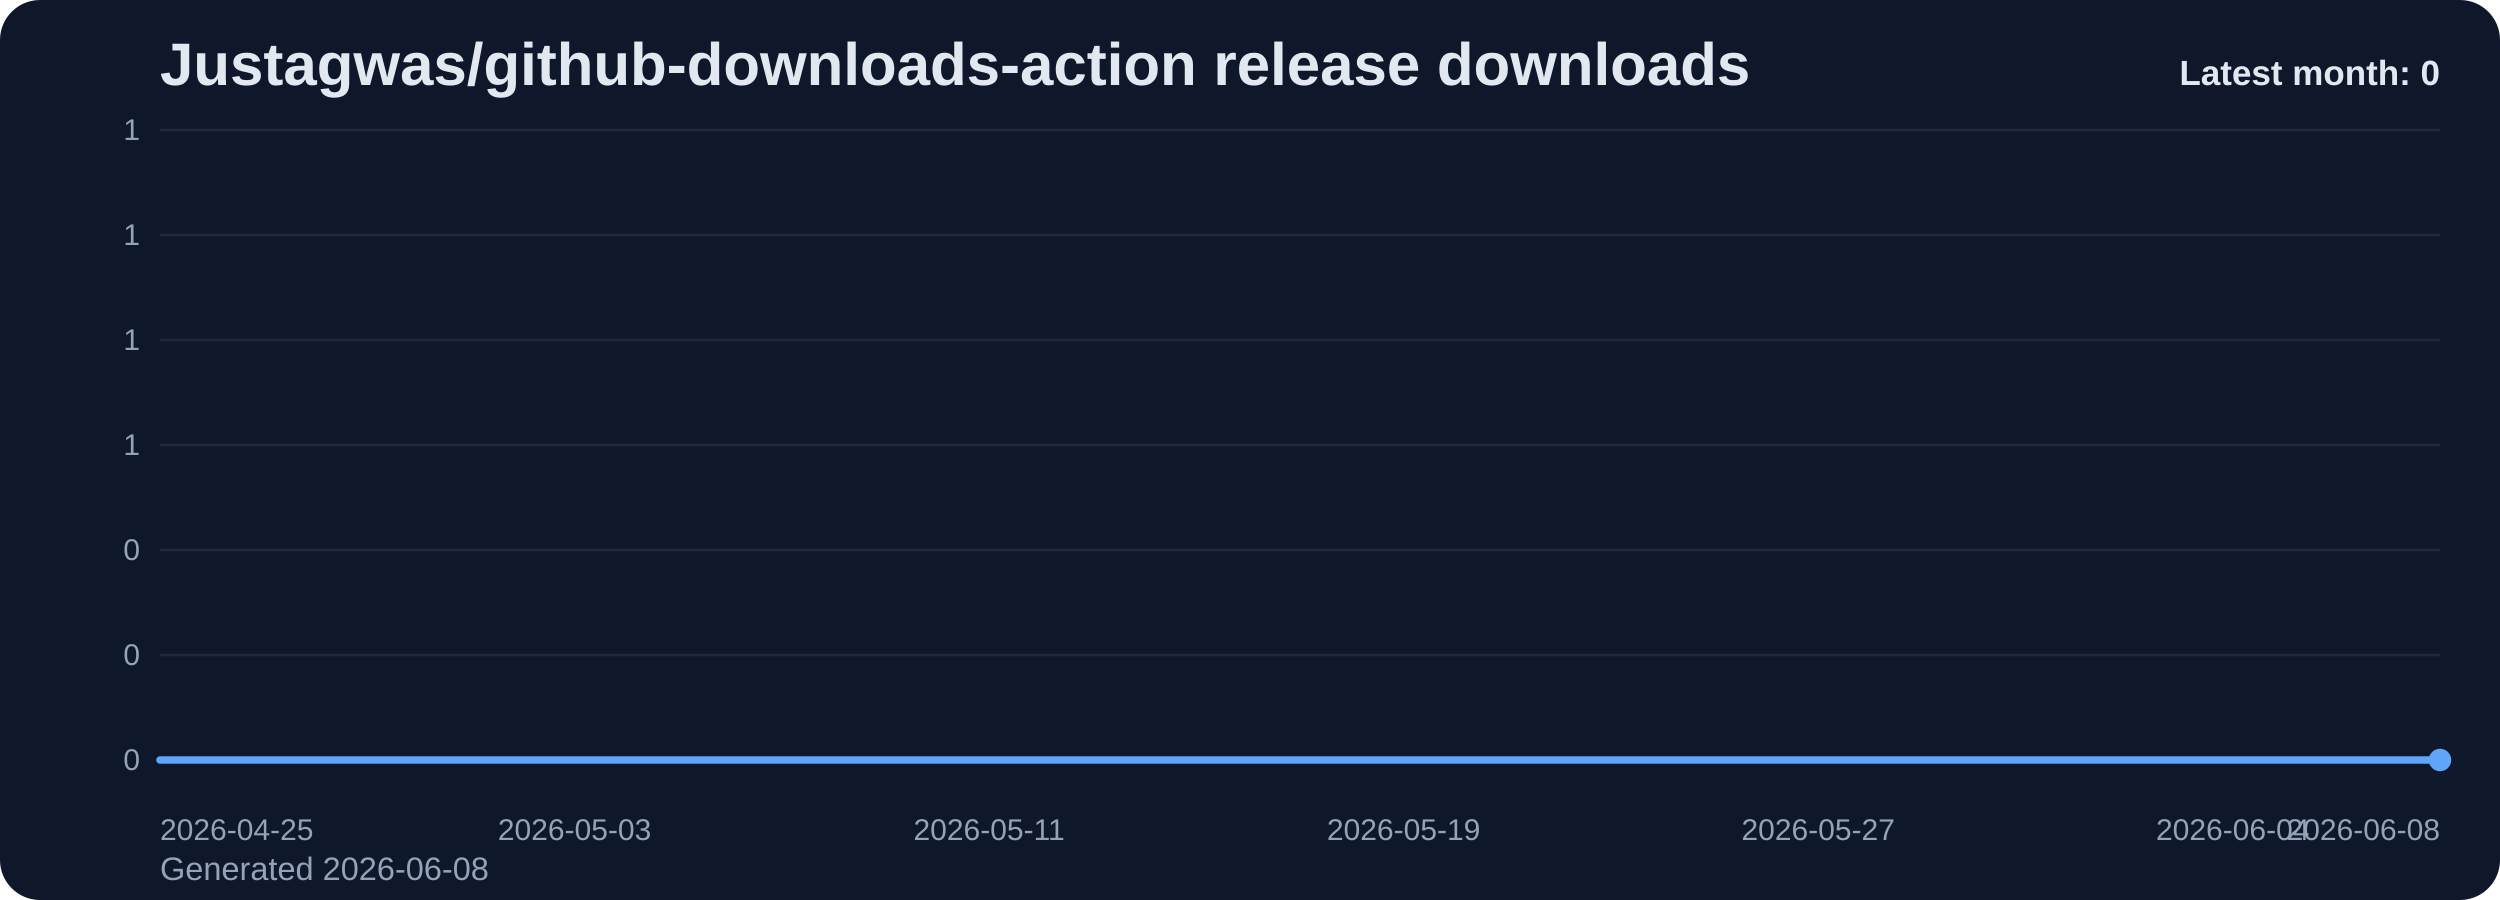
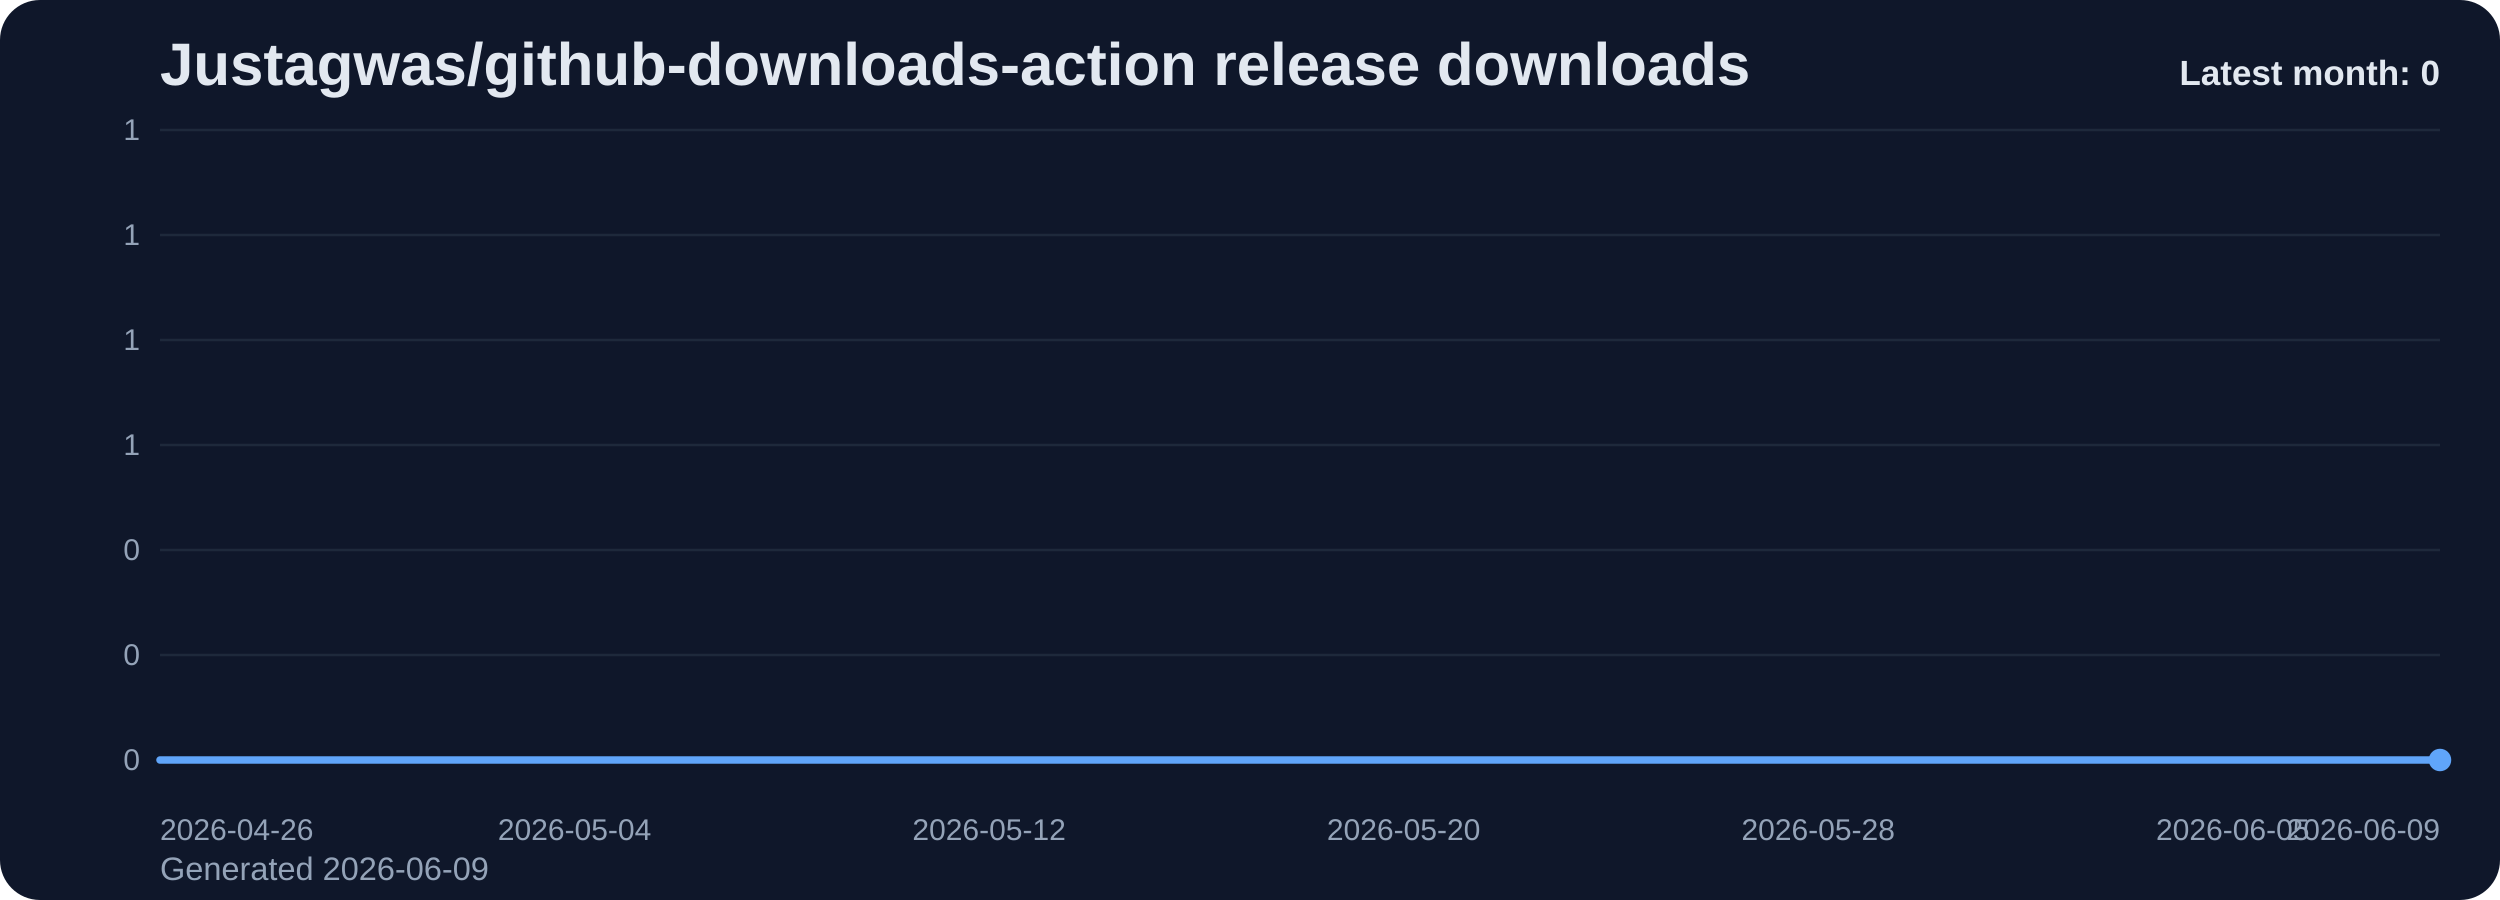
<svg xmlns="http://www.w3.org/2000/svg" viewBox="0 0 1000 360" role="img" aria-label="Justagwas/github-downloads-action release downloads chart">
  <defs>
    <linearGradient id="fill-monthly-slate" x1="0" y1="0" x2="0" y2="1">
      <stop offset="0%" stop-color="#60a5fa" stop-opacity="0.32" />
      <stop offset="100%" stop-color="#60a5fa" stop-opacity="0.05" />
    </linearGradient>
    <style>
      .bg { fill: #0f172a; }
      .title { font: 700 24px Arial, sans-serif; fill: #e2e8f0; }
      .sub { font: 400 13px Arial, sans-serif; fill: #94a3b8; }
      .grid { stroke: #1e293b; stroke-width: 1; }
      .axis { font: 400 12px Arial, sans-serif; fill: #94a3b8; }
      .line { fill: none; stroke: #60a5fa; stroke-width: 3; stroke-linecap: round; stroke-linejoin: round; }
      .dot { fill: #60a5fa; }
      .value { font: 600 11px Arial, sans-serif; fill: #cbd5e1; }
      .latest { font: 700 14px Arial, sans-serif; fill: #e2e8f0; }
    </style>
  </defs>
  <rect class="bg" x="0" y="0" width="1000" height="360" rx="16" />
  <text class="title" x="64" y="34">Justagwas/github-downloads-action release downloads</text>
-   <text class="sub" x="64" y="352">Generated 2026-06-08</text>
+   <text class="sub" x="64" y="352">Generated 2026-06-09</text>
  <line x1="64" y1="52.00" x2="976" y2="52.00" class="grid" />
  <text x="56" y="56.00" text-anchor="end" class="axis">1</text>
  <line x1="64" y1="94.00" x2="976" y2="94.00" class="grid" />
  <text x="56" y="98.00" text-anchor="end" class="axis">1</text>
  <line x1="64" y1="136.00" x2="976" y2="136.00" class="grid" />
  <text x="56" y="140.00" text-anchor="end" class="axis">1</text>
  <line x1="64" y1="178.00" x2="976" y2="178.00" class="grid" />
  <text x="56" y="182.00" text-anchor="end" class="axis">1</text>
  <line x1="64" y1="220.00" x2="976" y2="220.00" class="grid" />
  <text x="56" y="224.00" text-anchor="end" class="axis">0</text>
  <line x1="64" y1="262.00" x2="976" y2="262.00" class="grid" />
  <text x="56" y="266.00" text-anchor="end" class="axis">0</text>
  <line x1="64" y1="304.00" x2="976" y2="304.00" class="grid" />
  <text x="56" y="308.00" text-anchor="end" class="axis">0</text>
  <path d="M 64.00 304 L 64.00 304.00 L 84.73 304.00 L 105.45 304.00 L 126.18 304.00 L 146.91 304.00 L 167.64 304.00 L 188.36 304.00 L 209.09 304.00 L 229.82 304.00 L 250.55 304.00 L 271.27 304.00 L 292.00 304.00 L 312.73 304.00 L 333.45 304.00 L 354.18 304.00 L 374.91 304.00 L 395.64 304.00 L 416.36 304.00 L 437.09 304.00 L 457.82 304.00 L 478.55 304.00 L 499.27 304.00 L 520.00 304.00 L 540.73 304.00 L 561.45 304.00 L 582.18 304.00 L 602.91 304.00 L 623.64 304.00 L 644.36 304.00 L 665.09 304.00 L 685.82 304.00 L 706.55 304.00 L 727.27 304.00 L 748.00 304.00 L 768.73 304.00 L 789.45 304.00 L 810.18 304.00 L 830.91 304.00 L 851.64 304.00 L 872.36 304.00 L 893.09 304.00 L 913.82 304.00 L 934.55 304.00 L 955.27 304.00 L 976.00 304.00 L 976.00 304 Z" fill="url(#fill-monthly-slate)" />
  <polyline class="line" points="64.00,304.00 84.73,304.00 105.45,304.00 126.18,304.00 146.91,304.00 167.64,304.00 188.36,304.00 209.09,304.00 229.82,304.00 250.55,304.00 271.27,304.00 292.00,304.00 312.73,304.00 333.45,304.00 354.18,304.00 374.91,304.00 395.64,304.00 416.36,304.00 437.09,304.00 457.82,304.00 478.55,304.00 499.27,304.00 520.00,304.00 540.73,304.00 561.45,304.00 582.18,304.00 602.91,304.00 623.64,304.00 644.36,304.00 665.09,304.00 685.82,304.00 706.55,304.00 727.27,304.00 748.00,304.00 768.73,304.00 789.45,304.00 810.18,304.00 830.91,304.00 851.64,304.00 872.36,304.00 893.09,304.00 913.82,304.00 934.55,304.00 955.27,304.00 976.00,304.00" />
  <circle class="dot" cx="976.00" cy="304.00" r="4.5" />
-   <text class="axis" x="64.00" y="336" text-anchor="start">2026-04-25</text>
-   <text class="axis" x="229.82" y="336" text-anchor="middle">2026-05-03</text>
-   <text class="axis" x="395.64" y="336" text-anchor="middle">2026-05-11</text>
-   <text class="axis" x="561.45" y="336" text-anchor="middle">2026-05-19</text>
-   <text class="axis" x="727.27" y="336" text-anchor="middle">2026-05-27</text>
-   <text class="axis" x="893.09" y="336" text-anchor="middle">2026-06-04</text>
-   <text class="axis" x="976.00" y="336" text-anchor="end">2026-06-08</text>
+   <text class="axis" x="64.00" y="336" text-anchor="start">2026-04-26</text>
+   <text class="axis" x="229.82" y="336" text-anchor="middle">2026-05-04</text>
+   <text class="axis" x="395.64" y="336" text-anchor="middle">2026-05-12</text>
+   <text class="axis" x="561.45" y="336" text-anchor="middle">2026-05-20</text>
+   <text class="axis" x="727.27" y="336" text-anchor="middle">2026-05-28</text>
+   <text class="axis" x="893.09" y="336" text-anchor="middle">2026-06-05</text>
+   <text class="axis" x="976.00" y="336" text-anchor="end">2026-06-09</text>
  <text class="latest" x="976" y="34" text-anchor="end">Latest month: 0</text>
</svg>
